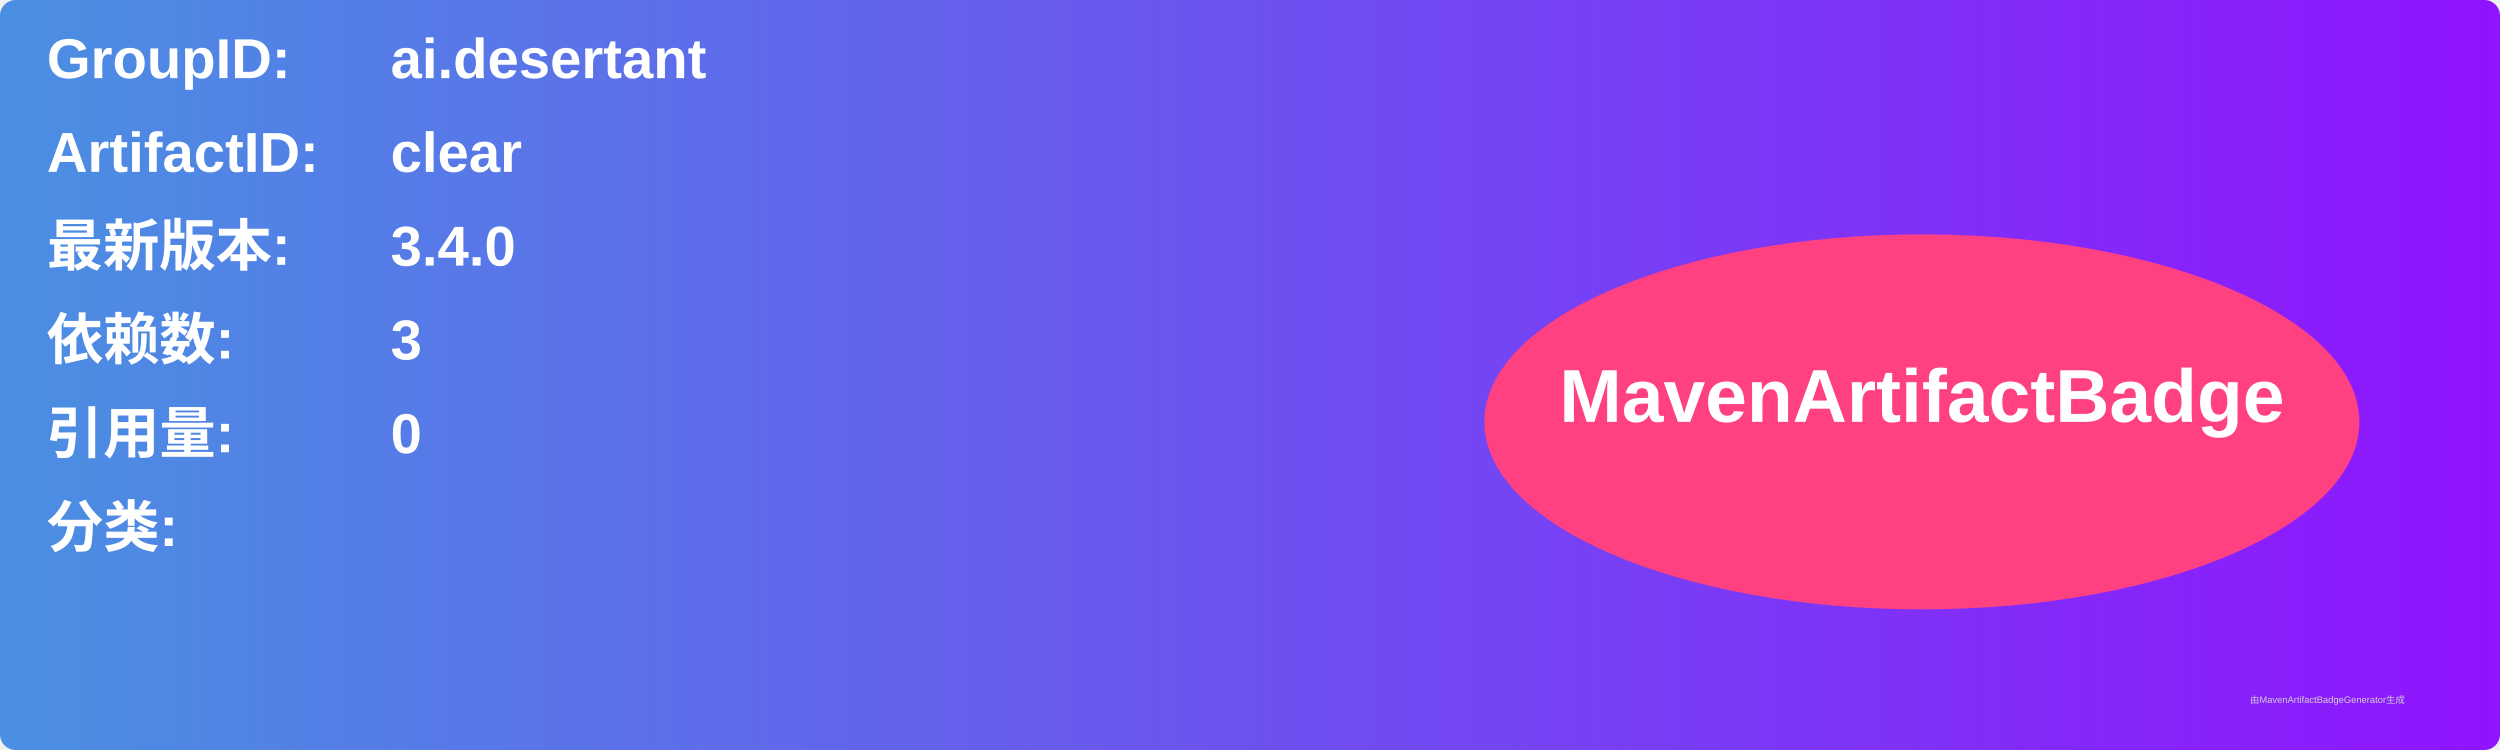
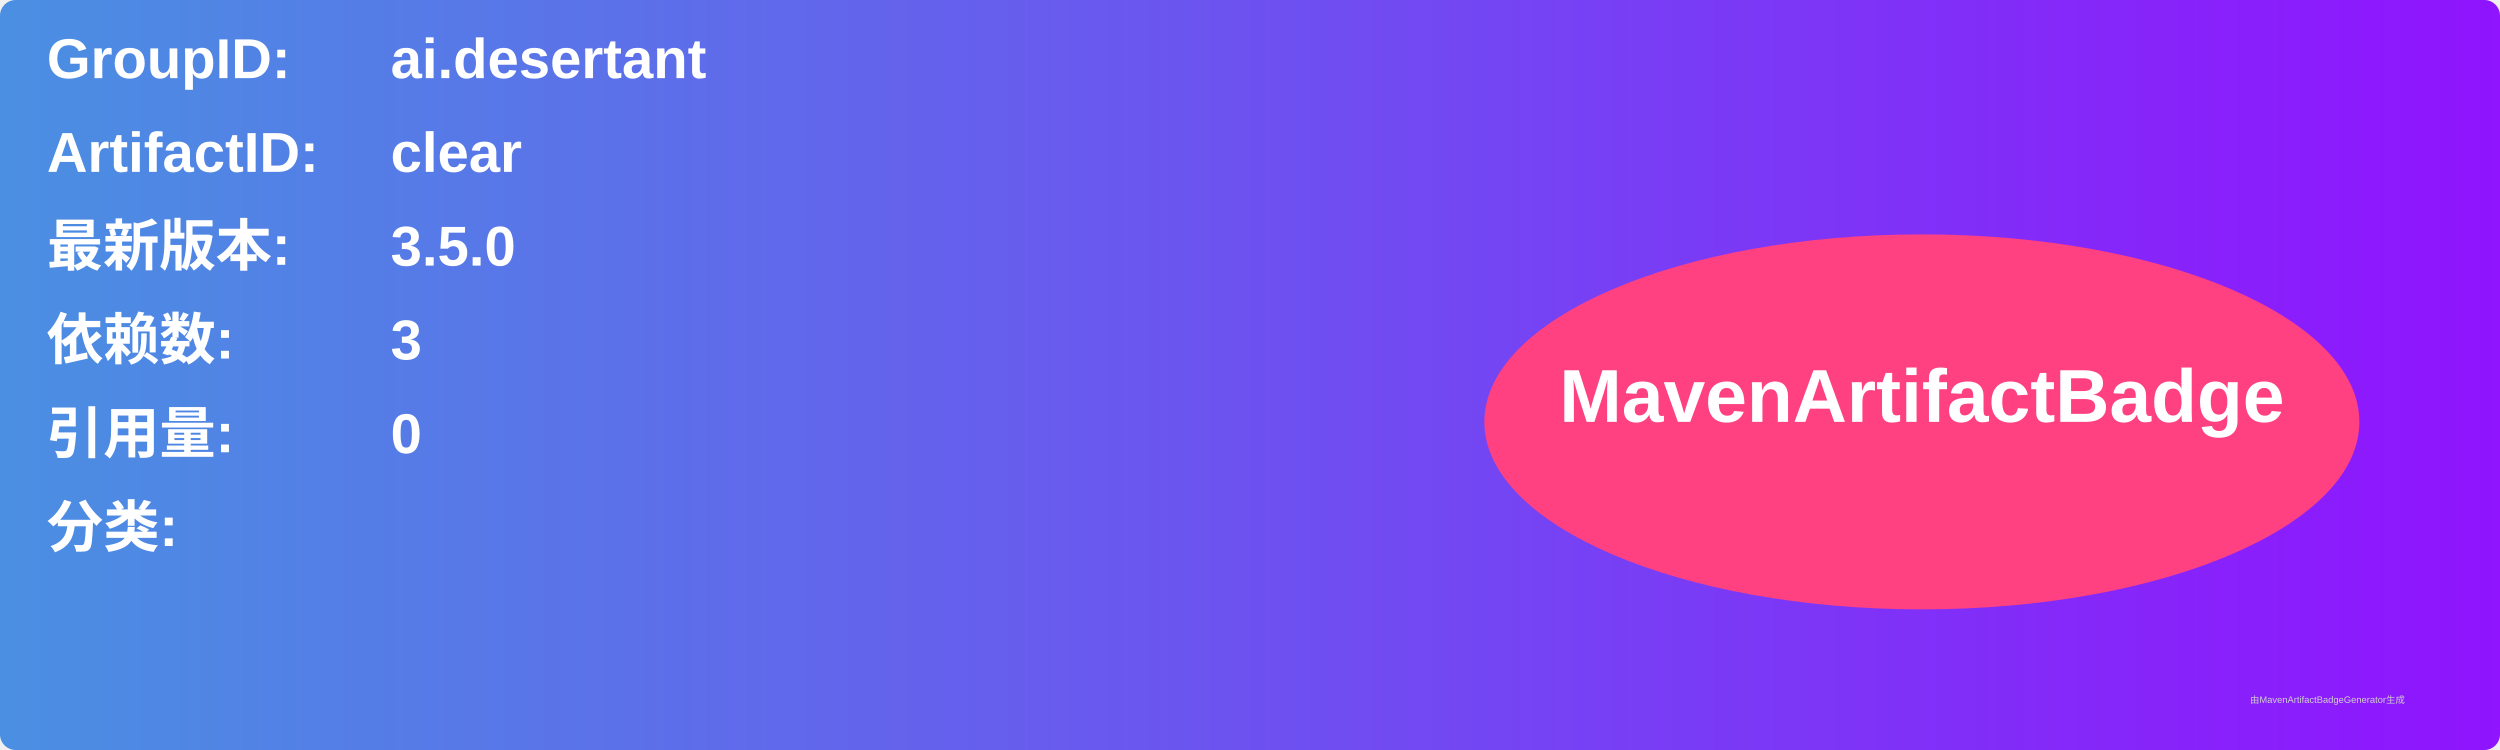
<svg xmlns="http://www.w3.org/2000/svg" width="800" height="240" viewBox="0 0 800 240">
  <linearGradient id="grad" x1="0%" y1="0%" x2="100%" y2="0%">
    <stop offset="0%" stop-color="#4a90e2" />
    <stop offset="100%" stop-color="#9013fe" />
  </linearGradient>
  <rect width="100%" height="100%" rx="5" ry="5" fill="url(#grad)" />
  <g transform="translate(15, 15)">
    <text x="0" y="10" font-family="Arial" font-size="18" fill="white" font-weight="bold" width="260">GroupID:</text>
    <text x="110" y="10" font-family="Arial" font-size="18" fill="white" font-weight="bold" width="460">ai.desertant</text>
    <text x="0" y="40" font-family="Arial" font-size="18" fill="white" font-weight="bold" width="260">ArtifactID:</text>
    <text x="110" y="40" font-family="Arial" font-size="18" fill="white" font-weight="bold" width="460">clear</text>
    <text x="0" y="70" font-family="Arial" font-size="18" fill="white" font-weight="bold">最新版本:</text>
    <text x="110" y="70" font-family="Arial" font-size="18" fill="white" font-weight="bold">
-       <tspan font-weight="bold">3.4.0</tspan>
+       <tspan font-weight="bold">3.5.0</tspan>
    </text>
    <text x="0" y="100" font-family="Arial" font-size="18" fill="white" font-weight="bold">依赖数: </text>
    <text x="110" y="100" font-family="Arial" font-size="18" fill="white">
      <tspan font-weight="bold">3</tspan>
    </text>
    <text x="0" y="130" font-family="Arial" font-size="18" fill="white" font-weight="bold">引用量: </text>
    <text x="110" y="130" font-family="Arial" font-size="18" fill="white">
      <tspan font-weight="bold">0</tspan>
    </text>
    <text x="0" y="160" font-family="Arial" font-size="18" fill="white" font-weight="bold">分类:</text>
    <text x="10" y="190" font-family="Arial" font-size="10" fill="white">
      <tspan font-weight="bold" />
    </text>
    <ellipse cx="600" cy="120" rx="140" ry="60" fill="#ff4081" />
    <text x="600" y="120" text-anchor="middle" font-family="Arial" font-size="24" fill="white" font-weight="bold">MavenArtifactBadge</text>
  </g>
  <text x="720" y="225" font-family="Arial" font-size="3" fill="#d0d0d0">由MavenArtifactBadgeGenerator生成</text>
</svg>
